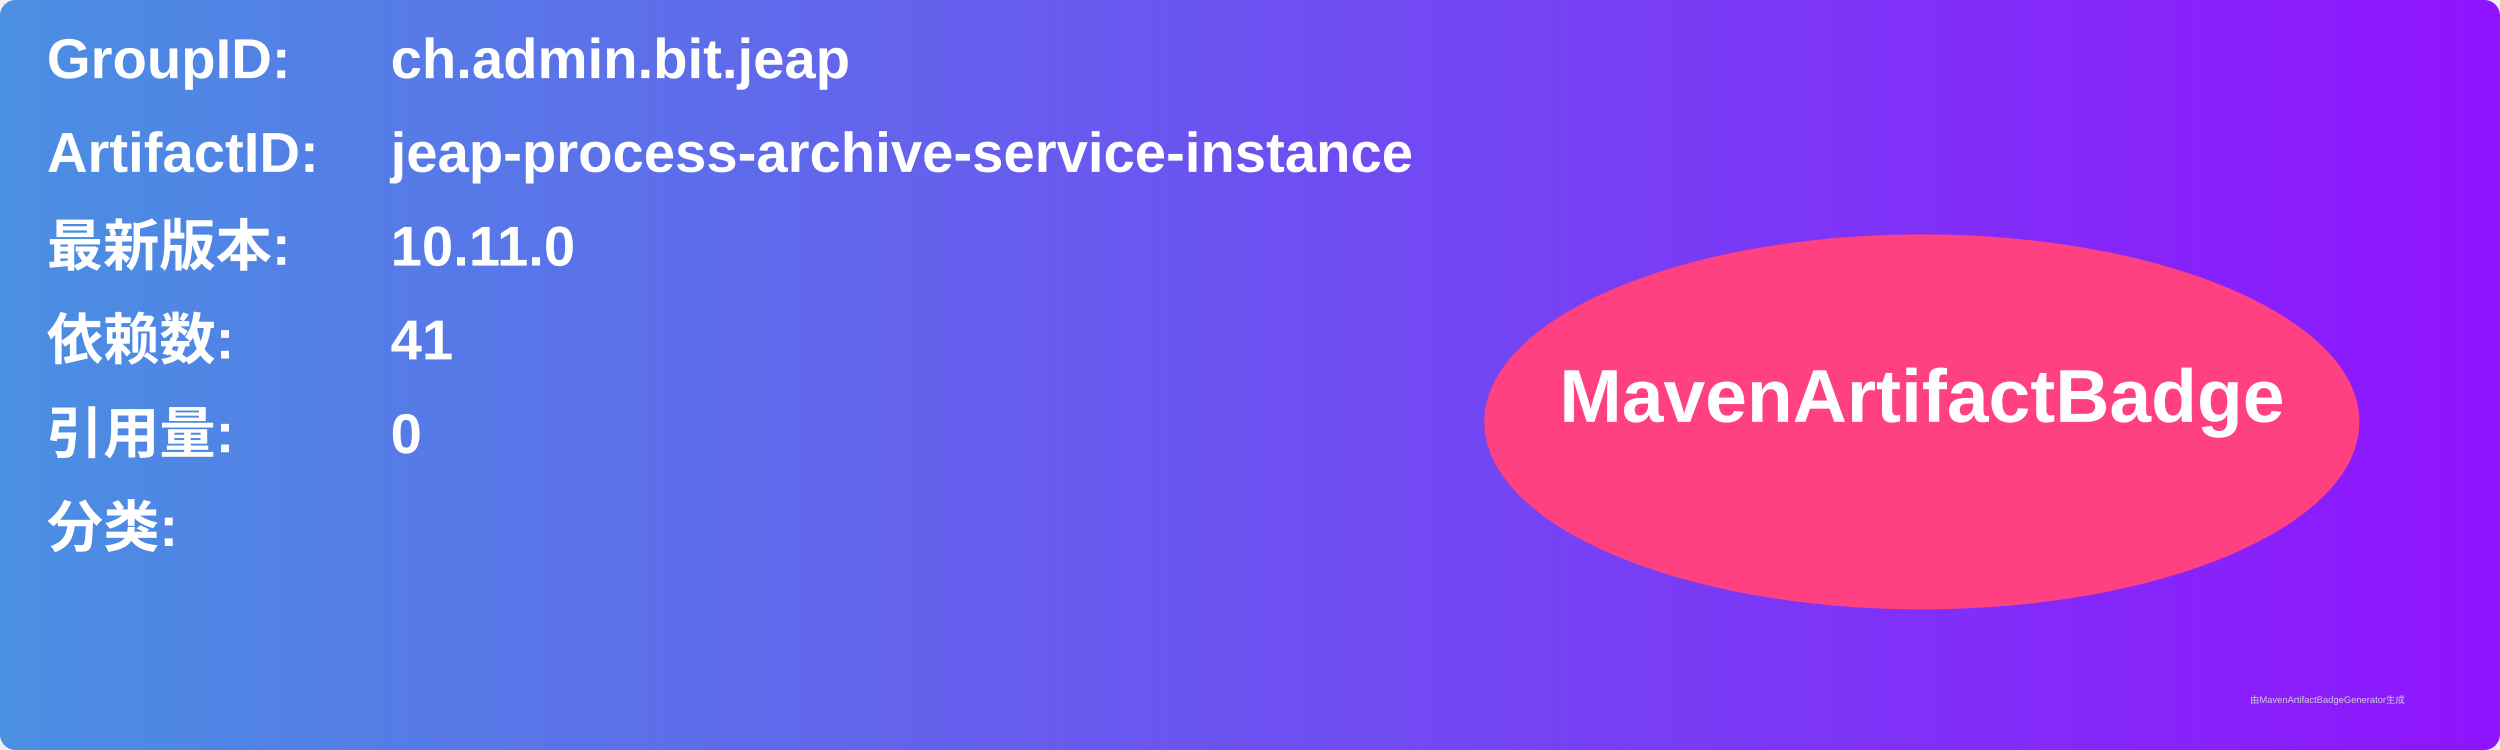
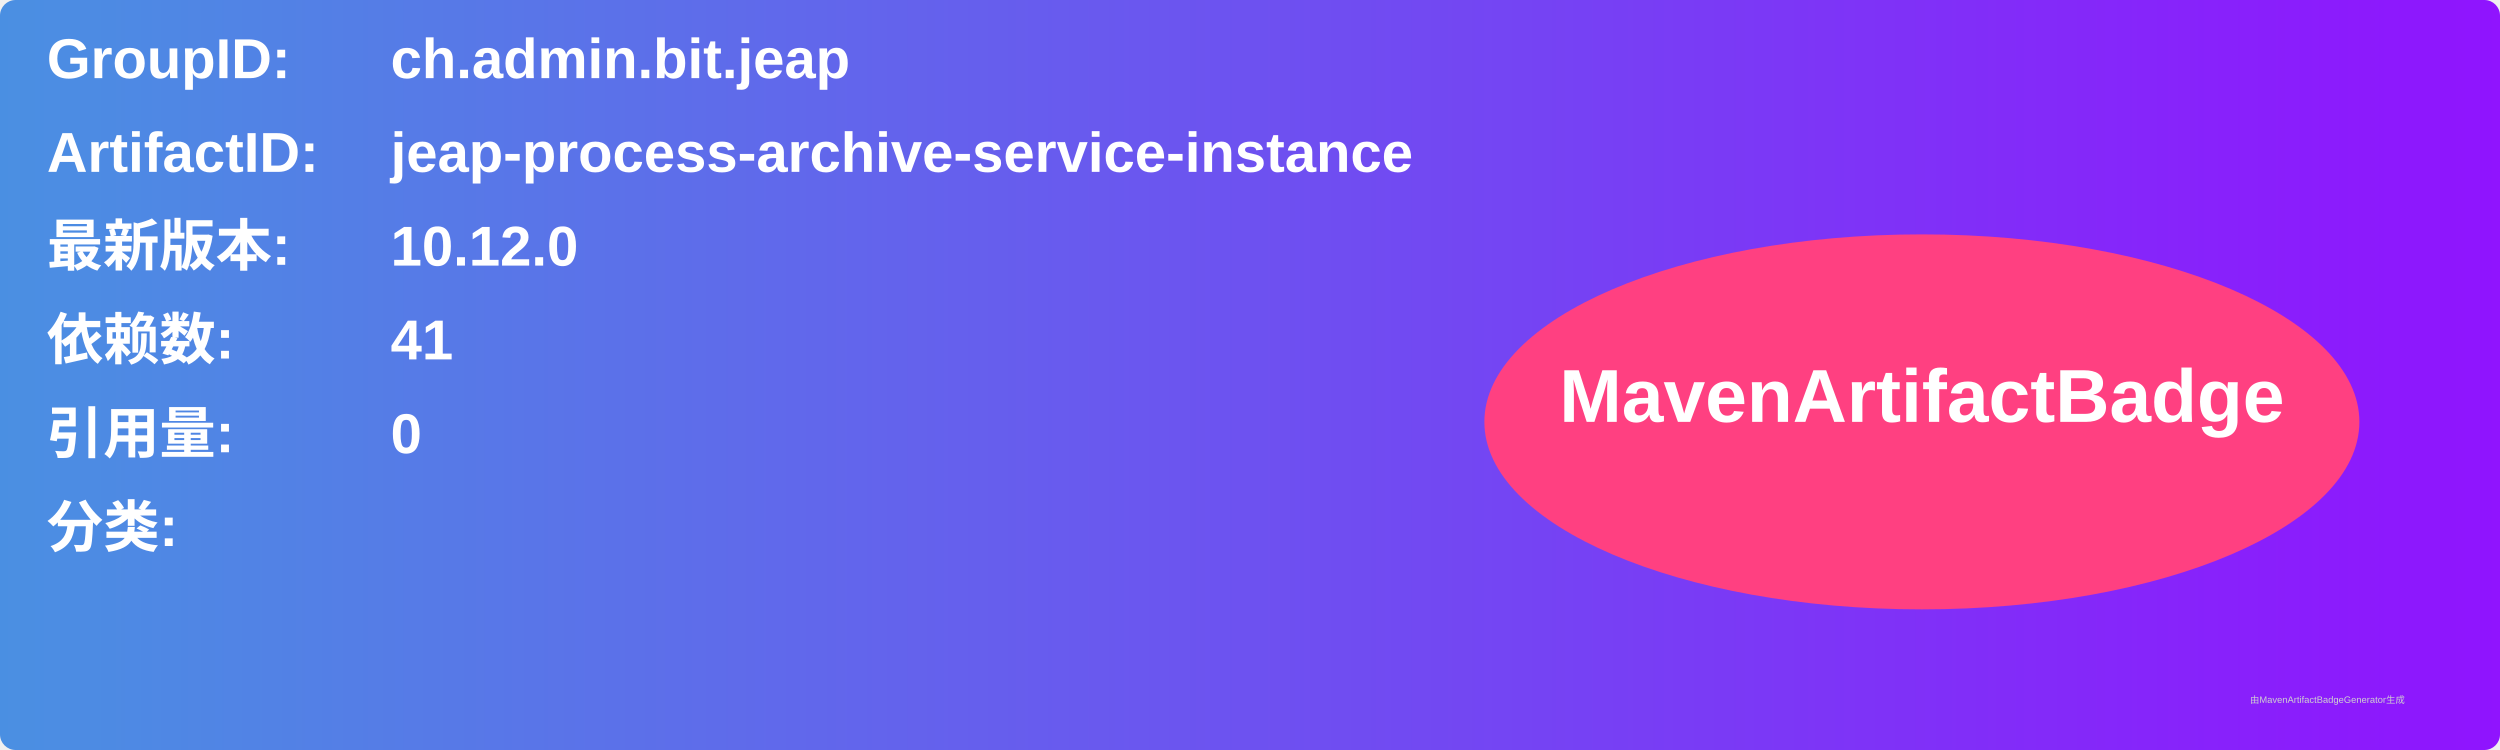
<svg xmlns="http://www.w3.org/2000/svg" width="800" height="240" viewBox="0 0 800 240">
  <linearGradient id="grad" x1="0%" y1="0%" x2="100%" y2="0%">
    <stop offset="0%" stop-color="#4a90e2" />
    <stop offset="100%" stop-color="#9013fe" />
  </linearGradient>
  <rect width="100%" height="100%" rx="5" ry="5" fill="url(#grad)" />
  <g transform="translate(15, 15)">
    <text x="0" y="10" font-family="Arial" font-size="18" fill="white" font-weight="bold" width="260">GroupID:</text>
    <text x="110" y="10" font-family="Arial" font-size="18" fill="white" font-weight="bold" width="460">ch.admin.bit.jeap</text>
    <text x="0" y="40" font-family="Arial" font-size="18" fill="white" font-weight="bold" width="260">ArtifactID:</text>
    <text x="110" y="40" font-family="Arial" font-size="18" fill="white" font-weight="bold" width="460">jeap-process-archive-service-instance</text>
    <text x="0" y="70" font-family="Arial" font-size="18" fill="white" font-weight="bold">最新版本:</text>
    <text x="110" y="70" font-family="Arial" font-size="18" fill="white" font-weight="bold">
-       <tspan font-weight="bold">10.11.0</tspan>
+       <tspan font-weight="bold">10.12.0</tspan>
    </text>
    <text x="0" y="100" font-family="Arial" font-size="18" fill="white" font-weight="bold">依赖数: </text>
    <text x="110" y="100" font-family="Arial" font-size="18" fill="white">
      <tspan font-weight="bold">41</tspan>
    </text>
    <text x="0" y="130" font-family="Arial" font-size="18" fill="white" font-weight="bold">引用量: </text>
    <text x="110" y="130" font-family="Arial" font-size="18" fill="white">
      <tspan font-weight="bold">0</tspan>
    </text>
    <text x="0" y="160" font-family="Arial" font-size="18" fill="white" font-weight="bold">分类:</text>
    <text x="10" y="190" font-family="Arial" font-size="10" fill="white">
      <tspan font-weight="bold" />
    </text>
    <ellipse cx="600" cy="120" rx="140" ry="60" fill="#ff4081" />
    <text x="600" y="120" text-anchor="middle" font-family="Arial" font-size="24" fill="white" font-weight="bold">MavenArtifactBadge</text>
  </g>
  <text x="720" y="225" font-family="Arial" font-size="3" fill="#d0d0d0">由MavenArtifactBadgeGenerator生成</text>
</svg>
